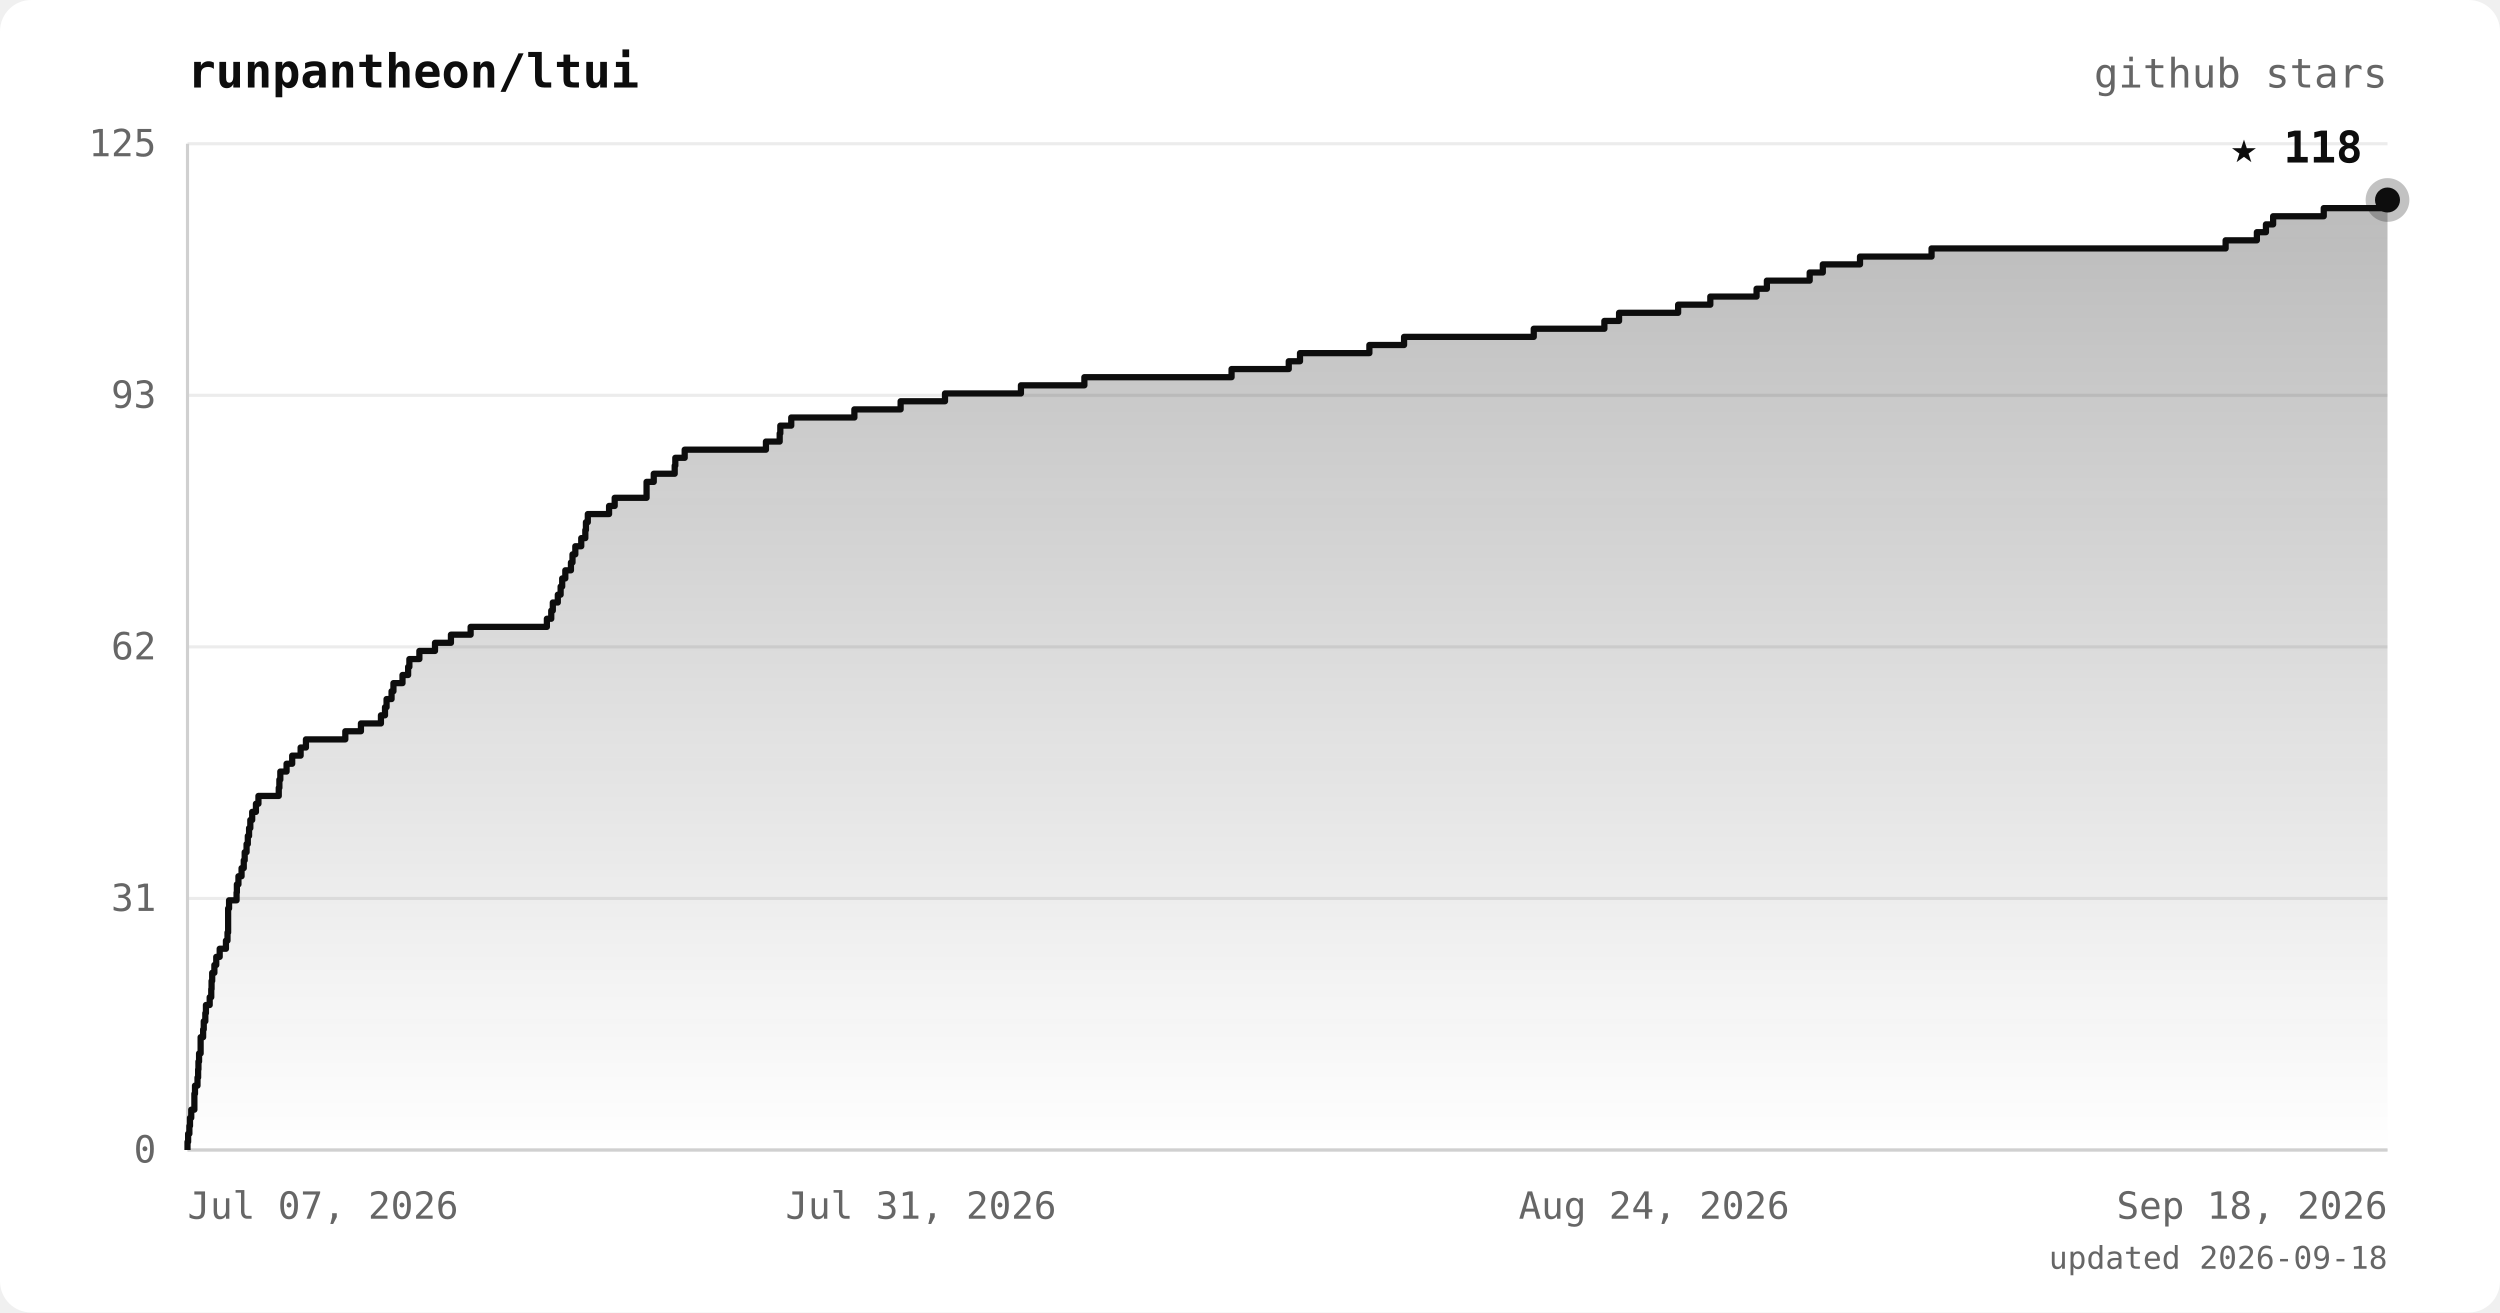
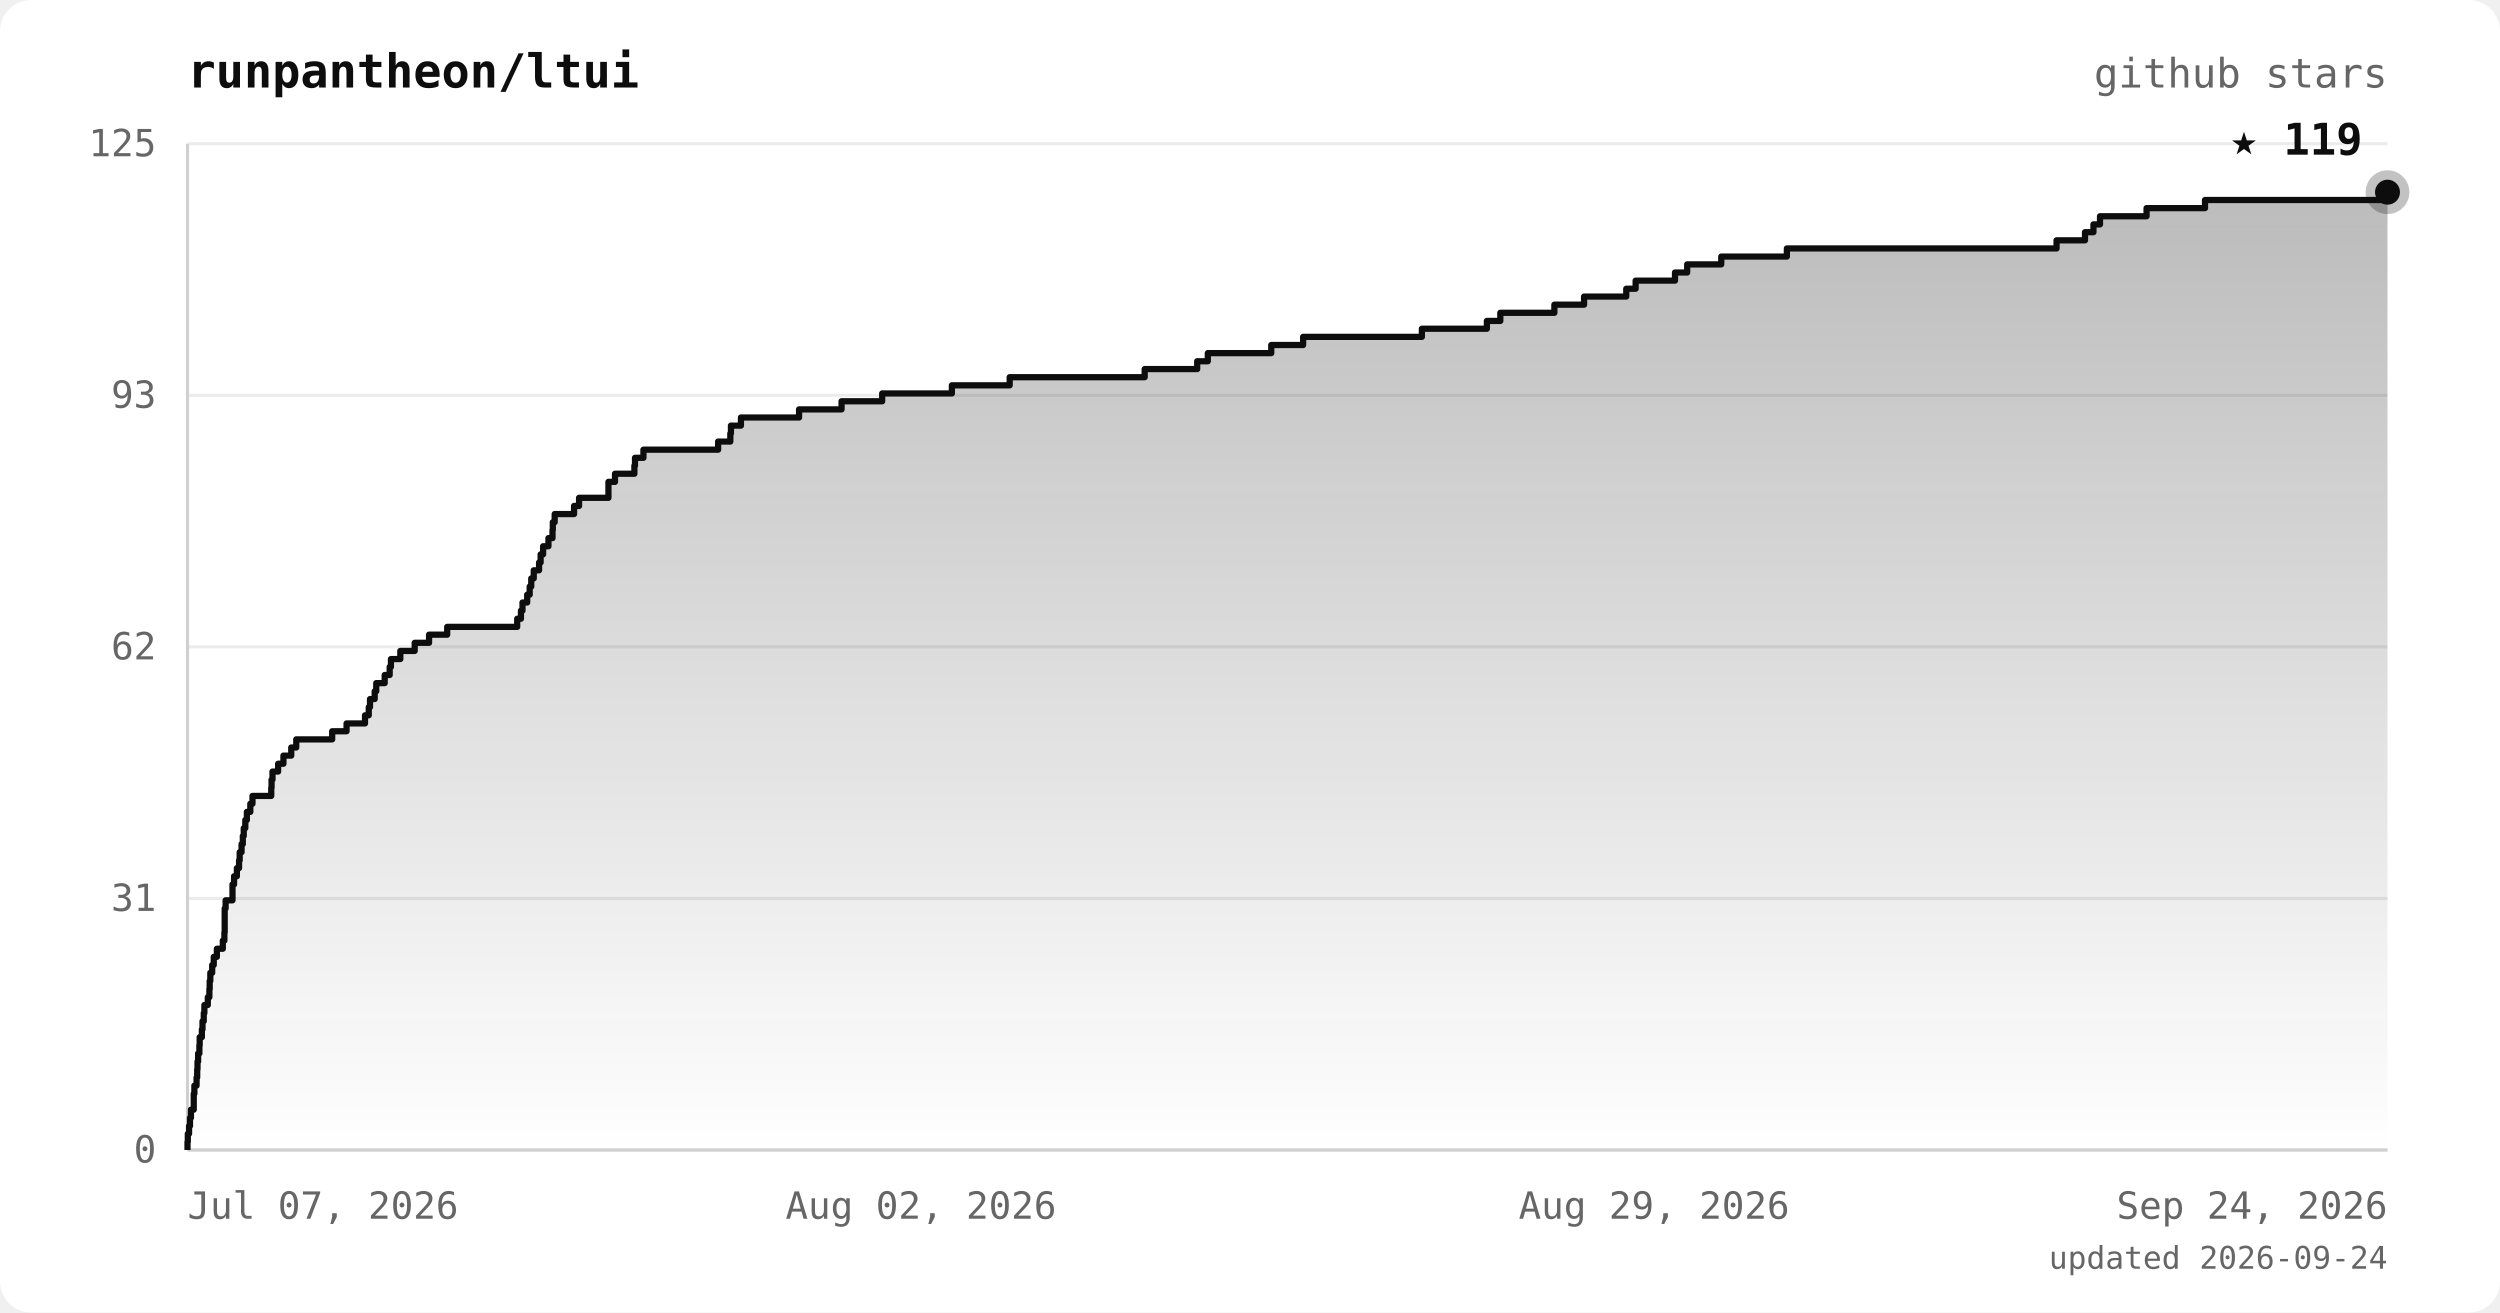
<svg xmlns="http://www.w3.org/2000/svg" viewBox="0 0 800 420" font-family="ui-monospace, 'JetBrains Mono', 'SFMono-Regular', Menlo, monospace">
  <defs>
    <linearGradient id="area" x1="0" y1="0" x2="0" y2="1">
      <stop offset="0%" stop-color="#0d0d0d" stop-opacity="0.28" />
      <stop offset="100%" stop-color="#0d0d0d" stop-opacity="0" />
    </linearGradient>
  </defs>
  <rect width="800" height="420" rx="10" fill="#ffffff" />
  <text x="60" y="28" fill="#0d0d0d" font-size="15" font-weight="bold">runpantheon/ltui</text>
  <text x="764" y="28" text-anchor="end" fill="#666666" font-size="13">github stars</text>
  <line x1="60" y1="368.0" x2="764" y2="368.0" stroke="#ececec" stroke-width="1" />
  <line x1="60" y1="287.5" x2="764" y2="287.5" stroke="#ececec" stroke-width="1" />
  <line x1="60" y1="207.0" x2="764" y2="207.0" stroke="#ececec" stroke-width="1" />
  <line x1="60" y1="126.5" x2="764" y2="126.5" stroke="#ececec" stroke-width="1" />
  <line x1="60" y1="46.0" x2="764" y2="46.0" stroke="#ececec" stroke-width="1" />
  <line x1="60" y1="46" x2="60" y2="368" stroke="#d0d0d0" stroke-width="1" />
  <line x1="60" y1="368" x2="764" y2="368" stroke="#d0d0d0" stroke-width="1" />
-   <polygon points="60,368.0 60.0,368.0 60.0,368.0 60.0,365.4 60.2,365.4 60.2,362.8 60.6,362.8 60.6,360.3 60.8,360.3 60.8,357.7 61.2,357.7 61.2,355.1 62.2,355.1 62.2,352.5 62.2,352.5 62.2,350.0 62.4,350.0 62.4,347.4 63.2,347.4 63.2,344.8 63.4,344.8 63.4,342.2 63.5,342.2 63.5,339.7 63.7,339.7 63.7,337.1 64.2,337.1 64.2,334.5 64.2,334.5 64.2,331.9 65.0,331.9 65.0,329.4 65.2,329.4 65.2,326.8 65.7,326.8 65.7,324.2 65.9,324.2 65.9,321.6 67.1,321.6 67.1,319.1 67.6,319.1 67.6,316.5 67.7,316.5 67.7,313.9 67.9,313.9 67.9,311.3 68.6,311.3 68.6,308.8 69.2,308.8 69.2,306.2 70.3,306.2 70.3,303.6 72.3,303.6 72.3,301.0 72.8,301.0 72.8,298.4 73.0,298.4 73.0,295.9 73.0,295.9 73.0,293.3 73.0,293.3 73.0,290.7 73.3,290.7 73.3,288.1 75.7,288.1 75.7,285.6 75.8,285.6 75.8,283.0 76.3,283.0 76.3,280.4 77.3,280.4 77.3,277.8 78.0,277.8 78.0,275.3 78.3,275.3 78.3,272.7 78.9,272.7 78.9,270.1 79.3,270.1 79.3,267.5 79.7,267.5 79.7,265.0 80.1,265.0 80.1,262.4 80.7,262.4 80.7,259.8 81.9,259.8 81.9,257.2 82.7,257.2 82.7,254.7 89.2,254.7 89.2,252.1 89.4,252.1 89.4,249.5 89.7,249.5 89.7,246.9 91.7,246.9 91.7,244.4 93.5,244.4 93.5,241.8 96.2,241.8 96.2,239.2 97.9,239.2 97.9,236.6 110.5,236.6 110.5,234.0 115.5,234.0 115.5,231.5 121.9,231.5 121.9,228.9 123.2,228.9 123.2,226.3 123.7,226.3 123.7,223.7 125.3,223.7 125.3,221.2 125.9,221.2 125.9,218.6 128.8,218.6 128.8,216.0 130.6,216.0 130.6,213.4 131.0,213.4 131.0,210.9 134.2,210.9 134.2,208.3 139.2,208.3 139.2,205.7 144.3,205.7 144.3,203.1 150.6,203.1 150.6,200.6 175.0,200.6 175.0,198.0 176.4,198.0 176.4,195.4 176.9,195.4 176.9,192.8 178.5,192.8 178.5,190.3 179.4,190.3 179.4,187.7 179.9,187.7 179.9,185.1 180.9,185.1 180.9,182.5 182.7,182.5 182.7,180.0 183.2,180.0 183.2,177.4 184.1,177.4 184.1,174.8 186.0,174.8 186.0,172.2 187.3,172.2 187.3,169.6 187.5,169.6 187.5,167.1 188.1,167.1 188.1,164.5 194.9,164.5 194.9,161.9 196.7,161.9 196.7,159.3 206.9,159.3 206.9,156.8 206.9,156.8 206.9,154.2 209.2,154.2 209.2,151.6 215.9,151.6 215.9,149.0 216.1,149.0 216.1,146.5 219.1,146.5 219.1,143.9 245.1,143.9 245.1,141.3 249.5,141.3 249.5,138.7 249.7,138.7 249.7,136.2 253.2,136.2 253.2,133.6 273.4,133.6 273.4,131.0 288.2,131.0 288.2,128.4 302.4,128.4 302.4,125.9 326.7,125.9 326.7,123.3 347.0,123.3 347.0,120.7 394.1,120.7 394.1,118.1 412.4,118.1 412.4,115.6 416.0,115.6 416.0,113.0 438.2,113.0 438.2,110.4 449.3,110.4 449.3,107.8 490.8,107.8 490.8,105.2 513.4,105.2 513.4,102.7 518.1,102.7 518.1,100.1 537.0,100.1 537.0,97.5 547.3,97.5 547.3,94.9 562.1,94.9 562.1,92.4 565.4,92.4 565.4,89.8 579.1,89.8 579.1,87.2 583.3,87.2 583.3,84.6 595.2,84.6 595.2,82.1 618.1,82.1 618.1,79.5 712.2,79.5 712.2,76.9 722.2,76.9 722.2,74.3 725.1,74.3 725.1,71.8 727.4,71.8 727.4,69.2 743.6,69.2 743.6,66.6 764.0,66.6 764.0,64.0 764.0,64.0 764.0,368.0" fill="url(#area)" />
-   <polyline points="60.0,368.0 60.0,368.0 60.0,365.4 60.2,365.4 60.2,362.8 60.6,362.8 60.6,360.3 60.8,360.3 60.8,357.7 61.2,357.7 61.2,355.1 62.2,355.1 62.2,352.5 62.2,352.5 62.2,350.0 62.4,350.0 62.4,347.4 63.2,347.4 63.2,344.8 63.4,344.8 63.4,342.2 63.5,342.2 63.5,339.7 63.7,339.7 63.7,337.1 64.2,337.1 64.2,334.5 64.2,334.5 64.2,331.9 65.0,331.9 65.0,329.4 65.2,329.4 65.2,326.8 65.7,326.8 65.7,324.2 65.9,324.2 65.9,321.6 67.1,321.6 67.1,319.1 67.6,319.1 67.6,316.5 67.7,316.5 67.7,313.9 67.9,313.9 67.9,311.3 68.6,311.3 68.6,308.8 69.2,308.8 69.2,306.2 70.3,306.2 70.3,303.6 72.3,303.6 72.3,301.0 72.8,301.0 72.8,298.4 73.0,298.4 73.0,295.9 73.0,295.9 73.0,293.3 73.0,293.3 73.0,290.7 73.3,290.7 73.3,288.1 75.7,288.1 75.7,285.6 75.8,285.6 75.8,283.0 76.3,283.0 76.3,280.4 77.3,280.4 77.3,277.8 78.0,277.8 78.0,275.3 78.3,275.3 78.3,272.7 78.9,272.7 78.9,270.1 79.3,270.1 79.3,267.5 79.7,267.5 79.7,265.0 80.1,265.0 80.1,262.4 80.7,262.4 80.7,259.8 81.9,259.8 81.9,257.2 82.7,257.2 82.7,254.7 89.2,254.7 89.2,252.1 89.4,252.1 89.4,249.5 89.7,249.5 89.7,246.9 91.7,246.9 91.7,244.4 93.5,244.4 93.5,241.8 96.2,241.8 96.2,239.2 97.9,239.2 97.9,236.6 110.5,236.6 110.5,234.0 115.5,234.0 115.5,231.5 121.9,231.5 121.9,228.9 123.2,228.9 123.2,226.3 123.7,226.3 123.7,223.7 125.3,223.7 125.3,221.2 125.9,221.2 125.9,218.6 128.8,218.6 128.8,216.0 130.6,216.0 130.6,213.4 131.0,213.4 131.0,210.9 134.2,210.9 134.2,208.3 139.2,208.3 139.2,205.7 144.3,205.7 144.3,203.1 150.6,203.1 150.6,200.6 175.0,200.6 175.0,198.0 176.4,198.0 176.4,195.4 176.9,195.4 176.9,192.8 178.5,192.8 178.5,190.3 179.4,190.3 179.4,187.7 179.9,187.7 179.9,185.1 180.9,185.1 180.9,182.5 182.7,182.5 182.7,180.0 183.2,180.0 183.2,177.4 184.1,177.4 184.1,174.8 186.0,174.8 186.0,172.2 187.3,172.2 187.3,169.6 187.5,169.6 187.5,167.1 188.1,167.1 188.1,164.5 194.9,164.5 194.9,161.9 196.7,161.9 196.7,159.3 206.9,159.3 206.9,156.8 206.9,156.8 206.9,154.2 209.2,154.2 209.2,151.6 215.9,151.6 215.9,149.0 216.1,149.0 216.1,146.5 219.1,146.5 219.1,143.9 245.1,143.9 245.1,141.3 249.5,141.3 249.5,138.7 249.7,138.7 249.7,136.2 253.2,136.2 253.2,133.6 273.4,133.6 273.4,131.0 288.2,131.0 288.2,128.4 302.4,128.4 302.4,125.9 326.7,125.9 326.7,123.3 347.0,123.3 347.0,120.7 394.1,120.7 394.1,118.1 412.4,118.1 412.4,115.6 416.0,115.6 416.0,113.0 438.2,113.0 438.2,110.4 449.3,110.4 449.3,107.8 490.8,107.8 490.8,105.2 513.4,105.2 513.4,102.7 518.1,102.7 518.1,100.1 537.0,100.1 537.0,97.5 547.3,97.5 547.3,94.9 562.1,94.9 562.1,92.4 565.4,92.4 565.4,89.8 579.1,89.8 579.1,87.2 583.3,87.2 583.3,84.6 595.2,84.6 595.2,82.1 618.1,82.1 618.1,79.5 712.2,79.5 712.2,76.9 722.2,76.9 722.2,74.3 725.1,74.3 725.1,71.8 727.4,71.8 727.4,69.2 743.6,69.2 743.6,66.6 764.0,66.6 764.0,64.0 764.0,64.0" fill="none" stroke="#0d0d0d" stroke-width="2" stroke-linejoin="round" />
-   <circle cx="764.0" cy="64.0" r="7" fill="#0d0d0d" opacity="0.25" />
-   <circle cx="764.0" cy="64.0" r="4" fill="#0d0d0d" />
-   <text x="756.0" y="52.0" text-anchor="end" fill="#0d0d0d" font-size="14" font-weight="bold">★ 118</text>
+   <polygon points="60,368.0 60.0,368.0 60.0,368.0 60.0,365.4 60.1,365.4 60.1,362.8 60.5,362.8 60.5,360.3 60.8,360.3 60.8,357.7 61.1,357.7 61.1,355.1 62.0,355.1 62.0,352.5 62.0,352.5 62.0,350.0 62.2,350.0 62.2,347.4 62.9,347.4 62.9,344.8 63.1,344.8 63.1,342.2 63.2,342.2 63.2,339.7 63.4,339.7 63.4,337.1 63.8,337.1 63.8,334.5 63.9,334.5 63.9,331.9 64.6,331.9 64.6,329.4 64.8,329.4 64.8,326.8 65.2,326.8 65.2,324.2 65.4,324.2 65.4,321.6 66.5,321.6 66.5,319.1 67.0,319.1 67.0,316.5 67.1,316.5 67.1,313.9 67.3,313.9 67.3,311.3 67.9,311.3 67.9,308.8 68.4,308.8 68.4,306.2 69.4,306.2 69.4,303.6 71.3,303.6 71.3,301.0 71.8,301.0 71.8,298.4 71.9,298.4 71.9,295.9 71.9,295.9 71.9,293.3 71.9,293.3 71.9,290.7 72.2,290.7 72.2,288.1 74.4,288.1 74.4,285.6 74.4,285.6 74.4,283.0 74.9,283.0 74.9,280.4 75.8,280.4 75.8,277.8 76.5,277.8 76.5,275.3 76.7,275.3 76.7,272.7 77.3,272.7 77.3,270.1 77.7,270.1 77.7,267.5 78.0,267.5 78.0,265.0 78.5,265.0 78.5,262.4 79.0,262.4 79.0,259.8 80.1,259.8 80.1,257.2 80.8,257.2 80.8,254.7 86.8,254.7 86.8,252.1 86.9,252.1 86.9,249.5 87.2,249.5 87.2,246.9 89.0,246.9 89.0,244.4 90.7,244.4 90.7,241.8 93.2,241.8 93.2,239.2 94.8,239.2 94.8,236.6 106.3,236.6 106.3,234.0 110.9,234.0 110.9,231.5 116.8,231.5 116.8,228.9 118.0,228.9 118.0,226.3 118.4,226.3 118.4,223.7 119.9,223.7 119.9,221.2 120.4,221.2 120.4,218.6 123.1,218.6 123.1,216.0 124.7,216.0 124.7,213.4 125.1,213.4 125.1,210.9 128.1,210.9 128.1,208.3 132.7,208.3 132.7,205.7 137.3,205.7 137.3,203.1 143.1,203.1 143.1,200.6 165.5,200.6 165.5,198.0 166.7,198.0 166.7,195.4 167.2,195.4 167.2,192.8 168.7,192.8 168.7,190.3 169.5,190.3 169.5,187.7 170.0,187.7 170.0,185.1 170.8,185.1 170.8,182.5 172.5,182.5 172.5,180.0 173.0,180.0 173.0,177.4 173.8,177.4 173.8,174.8 175.5,174.8 175.5,172.2 176.8,172.2 176.8,169.6 176.9,169.6 176.9,167.1 177.5,167.1 177.5,164.5 183.7,164.5 183.7,161.9 185.3,161.9 185.3,159.3 194.7,159.3 194.7,156.8 194.7,156.8 194.7,154.2 196.8,154.2 196.8,151.6 203.0,151.6 203.0,149.0 203.2,149.0 203.2,146.5 205.9,146.5 205.9,143.9 229.8,143.9 229.8,141.3 233.7,141.3 233.7,138.7 233.9,138.7 233.9,136.2 237.1,136.2 237.1,133.6 255.7,133.6 255.7,131.0 269.3,131.0 269.3,128.4 282.3,128.4 282.3,125.9 304.6,125.9 304.6,123.3 323.1,123.3 323.1,120.7 366.3,120.7 366.3,118.1 383.1,118.1 383.1,115.6 386.5,115.6 386.5,113.0 406.8,113.0 406.8,110.4 417.0,110.4 417.0,107.8 455.0,107.8 455.0,105.2 475.8,105.2 475.8,102.7 480.1,102.7 480.1,100.1 497.4,100.1 497.4,97.5 506.9,97.5 506.9,94.9 520.4,94.9 520.4,92.4 523.4,92.4 523.4,89.8 536.0,89.8 536.0,87.2 539.9,87.2 539.9,84.6 550.8,84.6 550.8,82.1 571.8,82.1 571.8,79.5 658.1,79.5 658.1,76.9 667.2,76.9 667.2,74.3 669.9,74.3 669.9,71.8 672.0,71.8 672.0,69.2 686.9,69.2 686.9,66.6 705.6,66.6 705.6,64.0 764.0,64.0 764.0,61.5 764.0,61.5 764.0,368.0" fill="url(#area)" />
+   <polyline points="60.0,368.0 60.0,368.0 60.0,365.4 60.1,365.4 60.1,362.8 60.5,362.8 60.5,360.3 60.8,360.3 60.8,357.7 61.1,357.7 61.1,355.1 62.0,355.1 62.0,352.5 62.0,352.5 62.0,350.0 62.2,350.0 62.2,347.4 62.9,347.4 62.9,344.8 63.1,344.8 63.1,342.2 63.2,342.2 63.2,339.7 63.4,339.7 63.4,337.1 63.8,337.1 63.8,334.5 63.9,334.5 63.9,331.9 64.6,331.9 64.6,329.4 64.8,329.4 64.8,326.8 65.2,326.8 65.2,324.2 65.4,324.2 65.4,321.6 66.5,321.6 66.5,319.1 67.0,319.1 67.0,316.5 67.1,316.5 67.1,313.9 67.3,313.9 67.3,311.3 67.9,311.3 67.9,308.8 68.4,308.8 68.4,306.2 69.4,306.2 69.4,303.6 71.3,303.6 71.3,301.0 71.8,301.0 71.8,298.4 71.9,298.4 71.9,295.9 71.9,295.9 71.9,293.3 71.9,293.3 71.9,290.7 72.2,290.7 72.2,288.1 74.4,288.1 74.4,285.6 74.4,285.6 74.4,283.0 74.9,283.0 74.9,280.4 75.8,280.4 75.8,277.8 76.5,277.8 76.5,275.3 76.7,275.3 76.7,272.7 77.3,272.7 77.3,270.1 77.7,270.1 77.7,267.5 78.0,267.5 78.0,265.0 78.5,265.0 78.5,262.4 79.0,262.4 79.0,259.8 80.1,259.8 80.1,257.2 80.8,257.2 80.8,254.7 86.8,254.7 86.8,252.1 86.9,252.1 86.9,249.5 87.2,249.5 87.2,246.9 89.0,246.9 89.0,244.4 90.7,244.4 90.7,241.8 93.2,241.8 93.2,239.2 94.8,239.2 94.8,236.6 106.3,236.6 106.3,234.0 110.9,234.0 110.9,231.5 116.8,231.5 116.8,228.9 118.0,228.9 118.0,226.3 118.4,226.3 118.4,223.7 119.9,223.7 119.9,221.2 120.4,221.2 120.4,218.6 123.1,218.6 123.1,216.0 124.7,216.0 124.7,213.4 125.1,213.4 125.1,210.9 128.1,210.9 128.1,208.3 132.7,208.3 132.7,205.7 137.3,205.7 137.3,203.1 143.1,203.1 143.1,200.6 165.5,200.6 165.5,198.0 166.7,198.0 166.7,195.4 167.2,195.4 167.2,192.8 168.7,192.8 168.7,190.3 169.5,190.3 169.5,187.7 170.0,187.7 170.0,185.1 170.8,185.1 170.8,182.5 172.5,182.5 172.5,180.0 173.0,180.0 173.0,177.4 173.8,177.4 173.8,174.8 175.5,174.8 175.5,172.2 176.8,172.2 176.8,169.6 176.9,169.6 176.9,167.1 177.5,167.1 177.5,164.5 183.7,164.5 183.7,161.9 185.3,161.9 185.3,159.3 194.7,159.3 194.7,156.8 194.7,156.8 194.7,154.2 196.8,154.2 196.8,151.6 203.0,151.6 203.0,149.0 203.2,149.0 203.2,146.5 205.9,146.5 205.9,143.9 229.8,143.9 229.8,141.3 233.7,141.3 233.7,138.7 233.9,138.7 233.9,136.2 237.1,136.2 237.1,133.6 255.7,133.6 255.7,131.0 269.3,131.0 269.3,128.4 282.3,128.4 282.3,125.9 304.6,125.9 304.6,123.3 323.1,123.3 323.1,120.7 366.3,120.7 366.3,118.1 383.1,118.1 383.1,115.6 386.5,115.6 386.5,113.0 406.8,113.0 406.8,110.4 417.0,110.4 417.0,107.8 455.0,107.8 455.0,105.2 475.8,105.2 475.8,102.7 480.1,102.7 480.1,100.1 497.4,100.1 497.4,97.5 506.9,97.5 506.9,94.9 520.4,94.9 520.4,92.4 523.4,92.4 523.4,89.8 536.0,89.8 536.0,87.2 539.9,87.2 539.9,84.6 550.8,84.6 550.8,82.1 571.8,82.1 571.8,79.5 658.1,79.5 658.1,76.9 667.2,76.9 667.2,74.3 669.9,74.3 669.9,71.8 672.0,71.8 672.0,69.2 686.9,69.2 686.9,66.6 705.6,66.6 705.6,64.0 764.0,64.0 764.0,61.5 764.0,61.5" fill="none" stroke="#0d0d0d" stroke-width="2" stroke-linejoin="round" />
+   <circle cx="764.0" cy="61.5" r="7" fill="#0d0d0d" opacity="0.25" />
+   <circle cx="764.0" cy="61.5" r="4" fill="#0d0d0d" />
+   <text x="756.0" y="49.5" text-anchor="end" fill="#0d0d0d" font-size="14" font-weight="bold">★ 119</text>
  <text x="50" y="372.0" text-anchor="end" fill="#666666" font-size="12">0</text>
  <text x="50" y="291.5" text-anchor="end" fill="#666666" font-size="12">31</text>
  <text x="50" y="211.0" text-anchor="end" fill="#666666" font-size="12">62</text>
  <text x="50" y="130.5" text-anchor="end" fill="#666666" font-size="12">93</text>
  <text x="50" y="50.0" text-anchor="end" fill="#666666" font-size="12">125</text>
  <text x="60.0" y="390" text-anchor="start" fill="#666666" font-size="12">Jul 07, 2026</text>
-   <text x="294.7" y="390" text-anchor="middle" fill="#666666" font-size="12">Jul 31, 2026</text>
-   <text x="529.3" y="390" text-anchor="middle" fill="#666666" font-size="12">Aug 24, 2026</text>
-   <text x="764.0" y="390" text-anchor="end" fill="#666666" font-size="12">Sep 18, 2026</text>
-   <text x="764" y="406" text-anchor="end" fill="#666666" font-size="10">updated 2026-09-18</text>
+   <text x="294.7" y="390" text-anchor="middle" fill="#666666" font-size="12">Aug 02, 2026</text>
+   <text x="529.3" y="390" text-anchor="middle" fill="#666666" font-size="12">Aug 29, 2026</text>
+   <text x="764.0" y="390" text-anchor="end" fill="#666666" font-size="12">Sep 24, 2026</text>
+   <text x="764" y="406" text-anchor="end" fill="#666666" font-size="10">updated 2026-09-24</text>
</svg>
